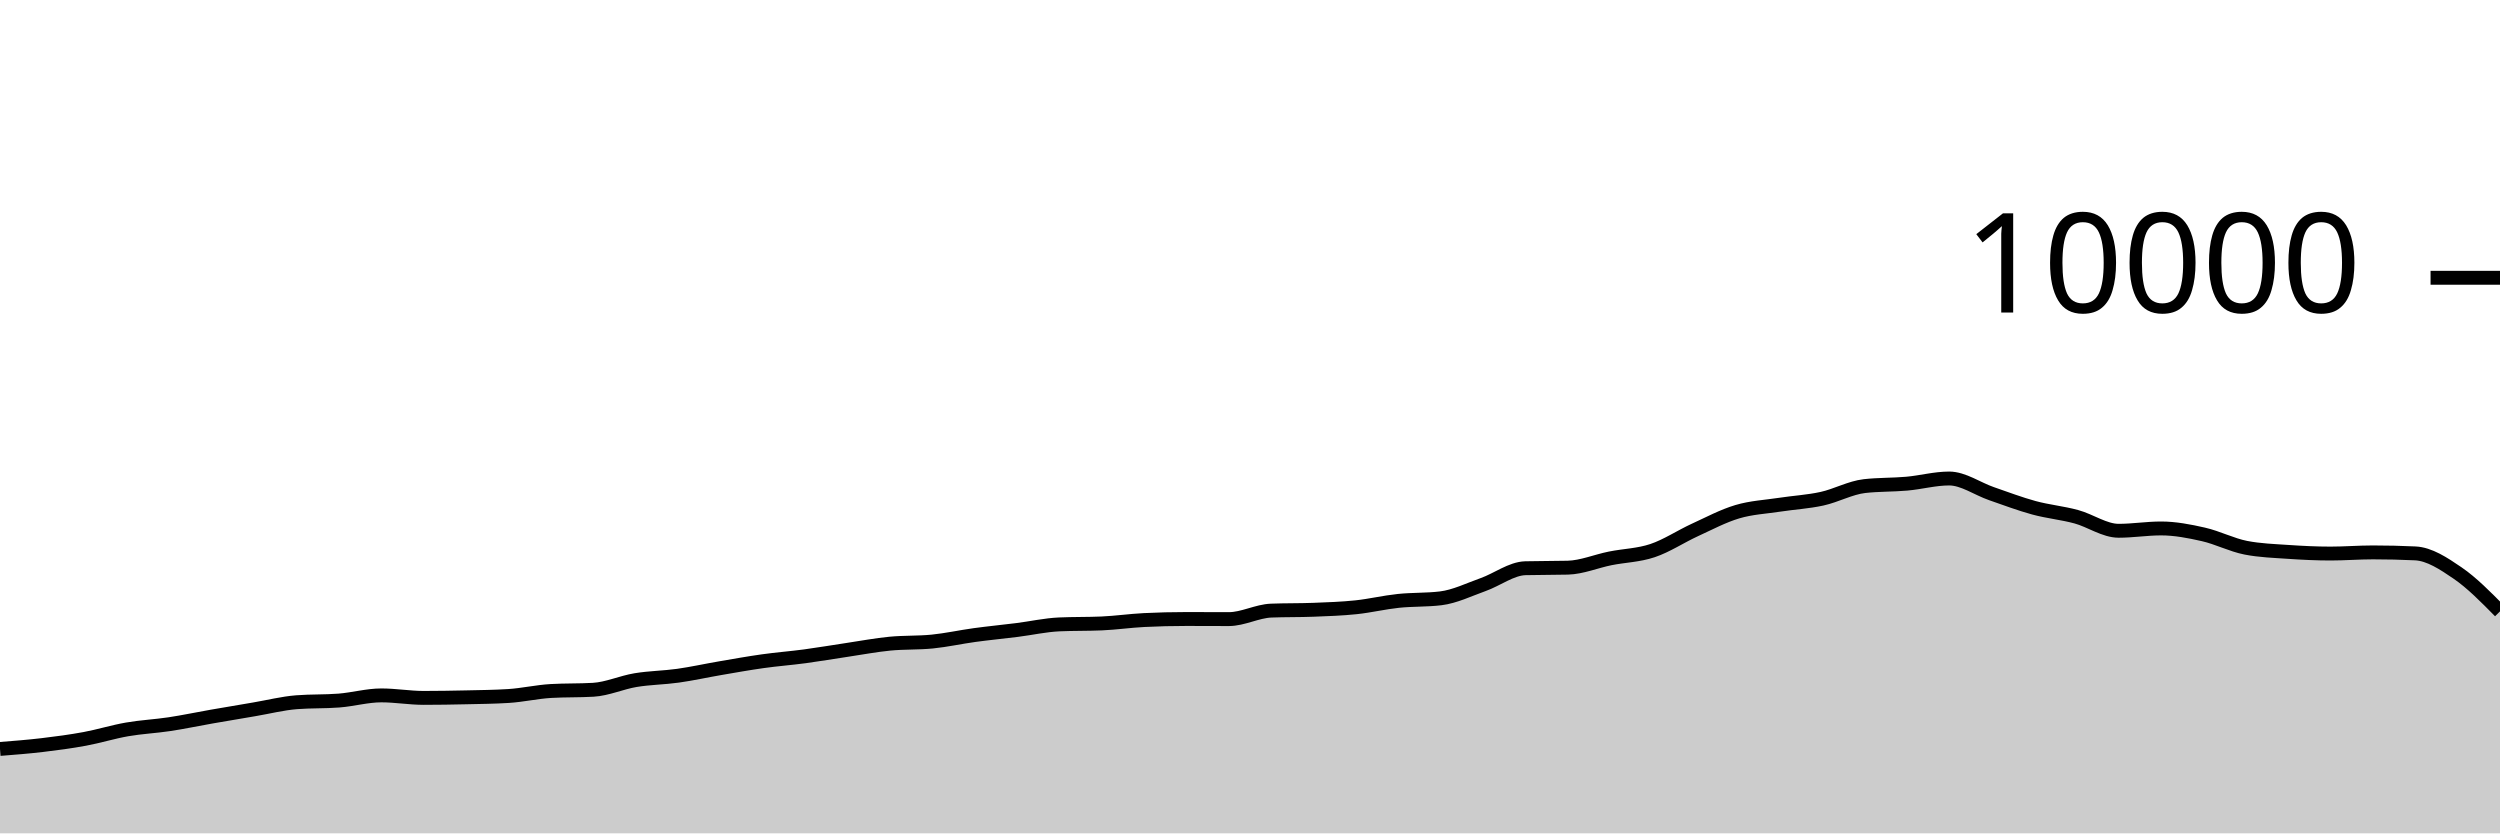
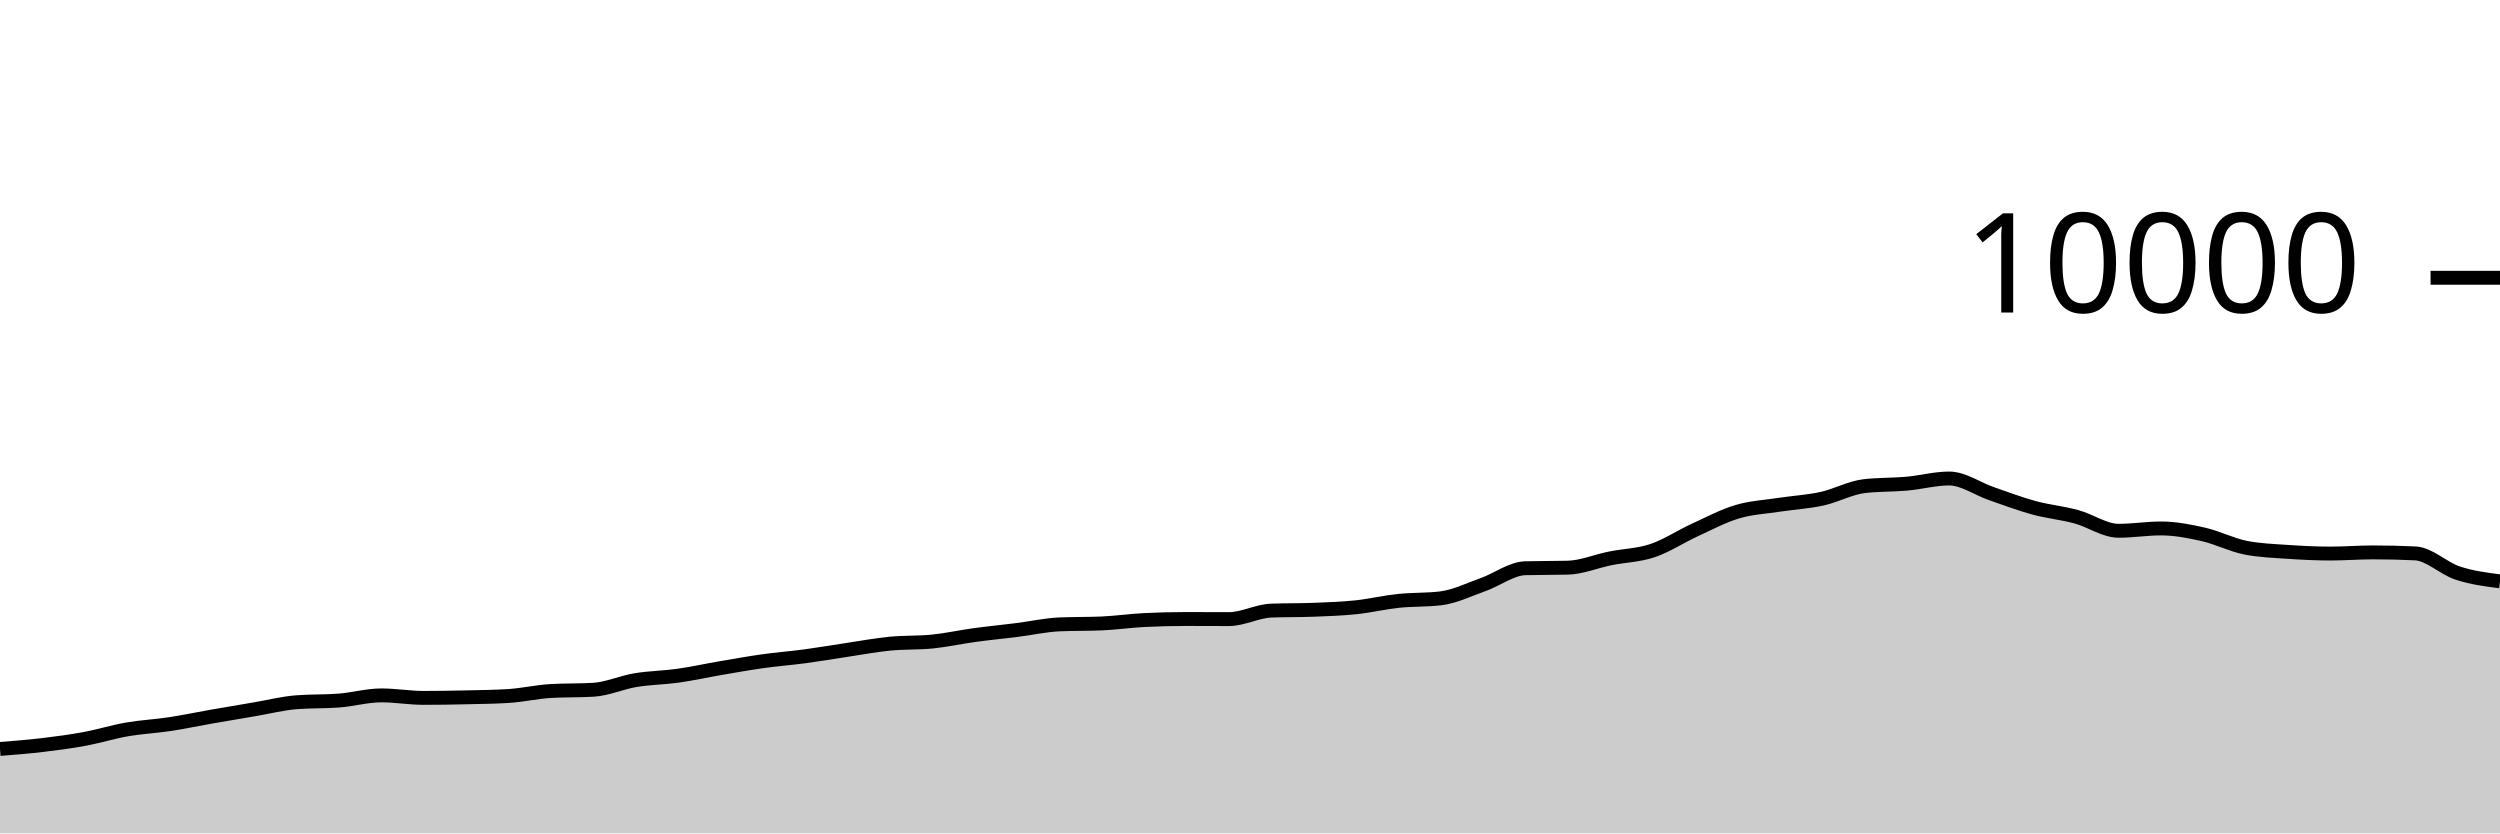
<svg xmlns="http://www.w3.org/2000/svg" viewBox="0 0 180 60">
  <g transform="translate(0,20)">
-     <path class="area" fill="rgba(0, 0, 0, 0.2)" d="M0,33.924C1.017,33.844,2.034,33.765,3.051,33.644C4.068,33.523,5.085,33.388,6.102,33.2C7.119,33.012,8.136,32.693,9.153,32.516C10.169,32.339,11.186,32.294,12.203,32.14C13.22,31.986,14.237,31.77,15.254,31.592C16.271,31.414,17.288,31.244,18.305,31.072C19.322,30.9,20.339,30.64,21.356,30.56C22.373,30.48,23.39,30.52,24.407,30.44C25.424,30.36,26.441,30.068,27.458,30.068C28.475,30.068,29.492,30.248,30.508,30.248C31.525,30.248,32.542,30.231,33.559,30.208C34.576,30.185,35.593,30.176,36.61,30.112C37.627,30.048,38.644,29.811,39.661,29.752C40.678,29.693,41.695,29.723,42.712,29.664C43.729,29.605,44.746,29.137,45.763,28.968C46.78,28.799,47.797,28.795,48.814,28.652C49.831,28.509,50.847,28.282,51.864,28.108C52.881,27.934,53.898,27.751,54.915,27.608C55.932,27.465,56.949,27.389,57.966,27.252C58.983,27.115,60,26.939,61.017,26.788C62.034,26.637,63.051,26.443,64.068,26.344C65.085,26.245,66.102,26.293,67.119,26.192C68.136,26.091,69.153,25.863,70.169,25.724C71.186,25.585,72.203,25.488,73.22,25.36C74.237,25.232,75.254,25.001,76.271,24.956C77.288,24.911,78.305,24.933,79.322,24.888C80.339,24.843,81.356,24.695,82.373,24.644C83.39,24.593,84.407,24.568,85.424,24.568C86.441,24.568,87.458,24.576,88.475,24.576C89.492,24.576,90.508,24.004,91.525,23.964C92.542,23.924,93.559,23.944,94.576,23.904C95.593,23.864,96.61,23.831,97.627,23.724C98.644,23.617,99.661,23.371,100.678,23.264C101.695,23.157,102.712,23.203,103.729,23.08C104.746,22.957,105.763,22.453,106.78,22.092C107.797,21.731,108.814,20.939,109.831,20.912C110.847,20.885,111.864,20.899,112.881,20.872C113.898,20.845,114.915,20.409,115.932,20.204C116.949,19.999,117.966,19.985,118.983,19.644C120,19.303,121.017,18.623,122.034,18.156C123.051,17.689,124.068,17.147,125.085,16.844C126.102,16.541,127.119,16.496,128.136,16.34C129.153,16.184,130.169,16.131,131.186,15.908C132.203,15.685,133.22,15.117,134.237,15C135.254,14.883,136.271,14.915,137.288,14.824C138.305,14.733,139.322,14.452,140.339,14.452C141.356,14.452,142.373,15.193,143.39,15.544C144.407,15.895,145.424,16.283,146.441,16.56C147.458,16.837,148.475,16.928,149.492,17.204C150.508,17.48,151.525,18.216,152.542,18.216C153.559,18.216,154.576,18.048,155.593,18.048C156.61,18.048,157.627,18.245,158.644,18.476C159.661,18.707,160.678,19.236,161.695,19.436C162.712,19.636,163.729,19.666,164.746,19.736C165.763,19.806,166.78,19.856,167.797,19.856C168.814,19.856,169.831,19.772,170.847,19.772C171.864,19.772,172.881,19.796,173.898,19.844C174.915,19.892,175.932,20.564,176.949,21.26C177.966,21.956,178.983,22.988,180,24.02L180,40C178.983,40,177.966,40,176.949,40C175.932,40,174.915,40,173.898,40C172.881,40,171.864,40,170.847,40C169.831,40,168.814,40,167.797,40C166.78,40,165.763,40,164.746,40C163.729,40,162.712,40,161.695,40C160.678,40,159.661,40,158.644,40C157.627,40,156.61,40,155.593,40C154.576,40,153.559,40,152.542,40C151.525,40,150.508,40,149.492,40C148.475,40,147.458,40,146.441,40C145.424,40,144.407,40,143.39,40C142.373,40,141.356,40,140.339,40C139.322,40,138.305,40,137.288,40C136.271,40,135.254,40,134.237,40C133.22,40,132.203,40,131.186,40C130.169,40,129.153,40,128.136,40C127.119,40,126.102,40,125.085,40C124.068,40,123.051,40,122.034,40C121.017,40,120,40,118.983,40C117.966,40,116.949,40,115.932,40C114.915,40,113.898,40,112.881,40C111.864,40,110.847,40,109.831,40C108.814,40,107.797,40,106.78,40C105.763,40,104.746,40,103.729,40C102.712,40,101.695,40,100.678,40C99.661,40,98.644,40,97.627,40C96.61,40,95.593,40,94.576,40C93.559,40,92.542,40,91.525,40C90.508,40,89.492,40,88.475,40C87.458,40,86.441,40,85.424,40C84.407,40,83.39,40,82.373,40C81.356,40,80.339,40,79.322,40C78.305,40,77.288,40,76.271,40C75.254,40,74.237,40,73.22,40C72.203,40,71.186,40,70.169,40C69.153,40,68.136,40,67.119,40C66.102,40,65.085,40,64.068,40C63.051,40,62.034,40,61.017,40C60,40,58.983,40,57.966,40C56.949,40,55.932,40,54.915,40C53.898,40,52.881,40,51.864,40C50.847,40,49.831,40,48.814,40C47.797,40,46.78,40,45.763,40C44.746,40,43.729,40,42.712,40C41.695,40,40.678,40,39.661,40C38.644,40,37.627,40,36.61,40C35.593,40,34.576,40,33.559,40C32.542,40,31.525,40,30.508,40C29.492,40,28.475,40,27.458,40C26.441,40,25.424,40,24.407,40C23.39,40,22.373,40,21.356,40C20.339,40,19.322,40,18.305,40C17.288,40,16.271,40,15.254,40C14.237,40,13.22,40,12.203,40C11.186,40,10.169,40,9.153,40C8.136,40,7.119,40,6.102,40C5.085,40,4.068,40,3.051,40C2.034,40,1.017,40,0,40Z" />
-     <path class="line" stroke="black" fill="none" d="M0,33.924C1.017,33.844,2.034,33.765,3.051,33.644C4.068,33.523,5.085,33.388,6.102,33.2C7.119,33.012,8.136,32.693,9.153,32.516C10.169,32.339,11.186,32.294,12.203,32.14C13.22,31.986,14.237,31.77,15.254,31.592C16.271,31.414,17.288,31.244,18.305,31.072C19.322,30.9,20.339,30.64,21.356,30.56C22.373,30.48,23.39,30.52,24.407,30.44C25.424,30.36,26.441,30.068,27.458,30.068C28.475,30.068,29.492,30.248,30.508,30.248C31.525,30.248,32.542,30.231,33.559,30.208C34.576,30.185,35.593,30.176,36.61,30.112C37.627,30.048,38.644,29.811,39.661,29.752C40.678,29.693,41.695,29.723,42.712,29.664C43.729,29.605,44.746,29.137,45.763,28.968C46.78,28.799,47.797,28.795,48.814,28.652C49.831,28.509,50.847,28.282,51.864,28.108C52.881,27.934,53.898,27.751,54.915,27.608C55.932,27.465,56.949,27.389,57.966,27.252C58.983,27.115,60,26.939,61.017,26.788C62.034,26.637,63.051,26.443,64.068,26.344C65.085,26.245,66.102,26.293,67.119,26.192C68.136,26.091,69.153,25.863,70.169,25.724C71.186,25.585,72.203,25.488,73.22,25.36C74.237,25.232,75.254,25.001,76.271,24.956C77.288,24.911,78.305,24.933,79.322,24.888C80.339,24.843,81.356,24.695,82.373,24.644C83.39,24.593,84.407,24.568,85.424,24.568C86.441,24.568,87.458,24.576,88.475,24.576C89.492,24.576,90.508,24.004,91.525,23.964C92.542,23.924,93.559,23.944,94.576,23.904C95.593,23.864,96.61,23.831,97.627,23.724C98.644,23.617,99.661,23.371,100.678,23.264C101.695,23.157,102.712,23.203,103.729,23.08C104.746,22.957,105.763,22.453,106.78,22.092C107.797,21.731,108.814,20.939,109.831,20.912C110.847,20.885,111.864,20.899,112.881,20.872C113.898,20.845,114.915,20.409,115.932,20.204C116.949,19.999,117.966,19.985,118.983,19.644C120,19.303,121.017,18.623,122.034,18.156C123.051,17.689,124.068,17.147,125.085,16.844C126.102,16.541,127.119,16.496,128.136,16.34C129.153,16.184,130.169,16.131,131.186,15.908C132.203,15.685,133.22,15.117,134.237,15C135.254,14.883,136.271,14.915,137.288,14.824C138.305,14.733,139.322,14.452,140.339,14.452C141.356,14.452,142.373,15.193,143.39,15.544C144.407,15.895,145.424,16.283,146.441,16.56C147.458,16.837,148.475,16.928,149.492,17.204C150.508,17.48,151.525,18.216,152.542,18.216C153.559,18.216,154.576,18.048,155.593,18.048C156.61,18.048,157.627,18.245,158.644,18.476C159.661,18.707,160.678,19.236,161.695,19.436C162.712,19.636,163.729,19.666,164.746,19.736C165.763,19.806,166.78,19.856,167.797,19.856C168.814,19.856,169.831,19.772,170.847,19.772C171.864,19.772,172.881,19.796,173.898,19.844C174.915,19.892,175.932,20.564,176.949,21.26C177.966,21.956,178.983,22.988,180,24.02" />
+     <path class="area" fill="rgba(0, 0, 0, 0.2)" d="M0,33.924C1.017,33.844,2.034,33.765,3.051,33.644C4.068,33.523,5.085,33.388,6.102,33.2C7.119,33.012,8.136,32.693,9.153,32.516C10.169,32.339,11.186,32.294,12.203,32.14C13.22,31.986,14.237,31.77,15.254,31.592C16.271,31.414,17.288,31.244,18.305,31.072C19.322,30.9,20.339,30.64,21.356,30.56C22.373,30.48,23.39,30.52,24.407,30.44C25.424,30.36,26.441,30.068,27.458,30.068C28.475,30.068,29.492,30.248,30.508,30.248C31.525,30.248,32.542,30.231,33.559,30.208C34.576,30.185,35.593,30.176,36.61,30.112C37.627,30.048,38.644,29.811,39.661,29.752C40.678,29.693,41.695,29.723,42.712,29.664C43.729,29.605,44.746,29.137,45.763,28.968C46.78,28.799,47.797,28.795,48.814,28.652C49.831,28.509,50.847,28.282,51.864,28.108C52.881,27.934,53.898,27.751,54.915,27.608C55.932,27.465,56.949,27.389,57.966,27.252C58.983,27.115,60,26.939,61.017,26.788C62.034,26.637,63.051,26.443,64.068,26.344C65.085,26.245,66.102,26.293,67.119,26.192C68.136,26.091,69.153,25.863,70.169,25.724C71.186,25.585,72.203,25.488,73.22,25.36C74.237,25.232,75.254,25.001,76.271,24.956C77.288,24.911,78.305,24.933,79.322,24.888C80.339,24.843,81.356,24.695,82.373,24.644C83.39,24.593,84.407,24.568,85.424,24.568C86.441,24.568,87.458,24.576,88.475,24.576C89.492,24.576,90.508,24.004,91.525,23.964C92.542,23.924,93.559,23.944,94.576,23.904C95.593,23.864,96.61,23.831,97.627,23.724C98.644,23.617,99.661,23.371,100.678,23.264C101.695,23.157,102.712,23.203,103.729,23.08C104.746,22.957,105.763,22.453,106.78,22.092C107.797,21.731,108.814,20.939,109.831,20.912C110.847,20.885,111.864,20.899,112.881,20.872C113.898,20.845,114.915,20.409,115.932,20.204C116.949,19.999,117.966,19.985,118.983,19.644C120,19.303,121.017,18.623,122.034,18.156C123.051,17.689,124.068,17.147,125.085,16.844C126.102,16.541,127.119,16.496,128.136,16.34C129.153,16.184,130.169,16.131,131.186,15.908C132.203,15.685,133.22,15.117,134.237,15C135.254,14.883,136.271,14.915,137.288,14.824C138.305,14.733,139.322,14.452,140.339,14.452C141.356,14.452,142.373,15.193,143.39,15.544C144.407,15.895,145.424,16.283,146.441,16.56C147.458,16.837,148.475,16.928,149.492,17.204C150.508,17.48,151.525,18.216,152.542,18.216C153.559,18.216,154.576,18.048,155.593,18.048C156.61,18.048,157.627,18.245,158.644,18.476C159.661,18.707,160.678,19.236,161.695,19.436C162.712,19.636,163.729,19.666,164.746,19.736C165.763,19.806,166.78,19.856,167.797,19.856C168.814,19.856,169.831,19.772,170.847,19.772C171.864,19.772,172.881,19.796,173.898,19.844C174.915,19.892,175.932,20.925,176.949,21.26C177.966,21.595,178.983,21.726,180,21.856L180,40C178.983,40,177.966,40,176.949,40C175.932,40,174.915,40,173.898,40C172.881,40,171.864,40,170.847,40C169.831,40,168.814,40,167.797,40C166.78,40,165.763,40,164.746,40C163.729,40,162.712,40,161.695,40C160.678,40,159.661,40,158.644,40C157.627,40,156.61,40,155.593,40C154.576,40,153.559,40,152.542,40C151.525,40,150.508,40,149.492,40C148.475,40,147.458,40,146.441,40C145.424,40,144.407,40,143.39,40C142.373,40,141.356,40,140.339,40C139.322,40,138.305,40,137.288,40C136.271,40,135.254,40,134.237,40C133.22,40,132.203,40,131.186,40C130.169,40,129.153,40,128.136,40C127.119,40,126.102,40,125.085,40C124.068,40,123.051,40,122.034,40C121.017,40,120,40,118.983,40C117.966,40,116.949,40,115.932,40C114.915,40,113.898,40,112.881,40C111.864,40,110.847,40,109.831,40C108.814,40,107.797,40,106.78,40C105.763,40,104.746,40,103.729,40C102.712,40,101.695,40,100.678,40C99.661,40,98.644,40,97.627,40C96.61,40,95.593,40,94.576,40C93.559,40,92.542,40,91.525,40C90.508,40,89.492,40,88.475,40C87.458,40,86.441,40,85.424,40C84.407,40,83.39,40,82.373,40C81.356,40,80.339,40,79.322,40C78.305,40,77.288,40,76.271,40C75.254,40,74.237,40,73.22,40C72.203,40,71.186,40,70.169,40C69.153,40,68.136,40,67.119,40C66.102,40,65.085,40,64.068,40C63.051,40,62.034,40,61.017,40C60,40,58.983,40,57.966,40C56.949,40,55.932,40,54.915,40C53.898,40,52.881,40,51.864,40C50.847,40,49.831,40,48.814,40C47.797,40,46.78,40,45.763,40C44.746,40,43.729,40,42.712,40C41.695,40,40.678,40,39.661,40C38.644,40,37.627,40,36.61,40C35.593,40,34.576,40,33.559,40C32.542,40,31.525,40,30.508,40C29.492,40,28.475,40,27.458,40C26.441,40,25.424,40,24.407,40C23.39,40,22.373,40,21.356,40C20.339,40,19.322,40,18.305,40C17.288,40,16.271,40,15.254,40C14.237,40,13.22,40,12.203,40C11.186,40,10.169,40,9.153,40C8.136,40,7.119,40,6.102,40C5.085,40,4.068,40,3.051,40C2.034,40,1.017,40,0,40Z" />
+     <path class="line" stroke="black" fill="none" d="M0,33.924C1.017,33.844,2.034,33.765,3.051,33.644C4.068,33.523,5.085,33.388,6.102,33.2C7.119,33.012,8.136,32.693,9.153,32.516C10.169,32.339,11.186,32.294,12.203,32.14C13.22,31.986,14.237,31.77,15.254,31.592C16.271,31.414,17.288,31.244,18.305,31.072C19.322,30.9,20.339,30.64,21.356,30.56C22.373,30.48,23.39,30.52,24.407,30.44C25.424,30.36,26.441,30.068,27.458,30.068C28.475,30.068,29.492,30.248,30.508,30.248C31.525,30.248,32.542,30.231,33.559,30.208C34.576,30.185,35.593,30.176,36.61,30.112C37.627,30.048,38.644,29.811,39.661,29.752C40.678,29.693,41.695,29.723,42.712,29.664C43.729,29.605,44.746,29.137,45.763,28.968C46.78,28.799,47.797,28.795,48.814,28.652C49.831,28.509,50.847,28.282,51.864,28.108C52.881,27.934,53.898,27.751,54.915,27.608C55.932,27.465,56.949,27.389,57.966,27.252C58.983,27.115,60,26.939,61.017,26.788C62.034,26.637,63.051,26.443,64.068,26.344C65.085,26.245,66.102,26.293,67.119,26.192C68.136,26.091,69.153,25.863,70.169,25.724C71.186,25.585,72.203,25.488,73.22,25.36C74.237,25.232,75.254,25.001,76.271,24.956C77.288,24.911,78.305,24.933,79.322,24.888C80.339,24.843,81.356,24.695,82.373,24.644C83.39,24.593,84.407,24.568,85.424,24.568C86.441,24.568,87.458,24.576,88.475,24.576C89.492,24.576,90.508,24.004,91.525,23.964C92.542,23.924,93.559,23.944,94.576,23.904C95.593,23.864,96.61,23.831,97.627,23.724C98.644,23.617,99.661,23.371,100.678,23.264C101.695,23.157,102.712,23.203,103.729,23.08C104.746,22.957,105.763,22.453,106.78,22.092C107.797,21.731,108.814,20.939,109.831,20.912C110.847,20.885,111.864,20.899,112.881,20.872C113.898,20.845,114.915,20.409,115.932,20.204C116.949,19.999,117.966,19.985,118.983,19.644C120,19.303,121.017,18.623,122.034,18.156C123.051,17.689,124.068,17.147,125.085,16.844C126.102,16.541,127.119,16.496,128.136,16.34C129.153,16.184,130.169,16.131,131.186,15.908C132.203,15.685,133.22,15.117,134.237,15C135.254,14.883,136.271,14.915,137.288,14.824C138.305,14.733,139.322,14.452,140.339,14.452C141.356,14.452,142.373,15.193,143.39,15.544C144.407,15.895,145.424,16.283,146.441,16.56C147.458,16.837,148.475,16.928,149.492,17.204C150.508,17.48,151.525,18.216,152.542,18.216C153.559,18.216,154.576,18.048,155.593,18.048C156.61,18.048,157.627,18.245,158.644,18.476C159.661,18.707,160.678,19.236,161.695,19.436C162.712,19.636,163.729,19.666,164.746,19.736C165.763,19.806,166.78,19.856,167.797,19.856C168.814,19.856,169.831,19.772,170.847,19.772C171.864,19.772,172.881,19.796,173.898,19.844C174.915,19.892,175.932,20.925,176.949,21.26C177.966,21.595,178.983,21.726,180,21.856" />
    <path class="axis-ceiling" stroke-width="1" stroke="black" fill="none" d="M175,0L180,0" />
    <text class="axis-ceiling-label" font-family="sans-serif" text-anchor="end" font-size="10px" x="170" y="2.5">10000</text>
  </g>
</svg>
